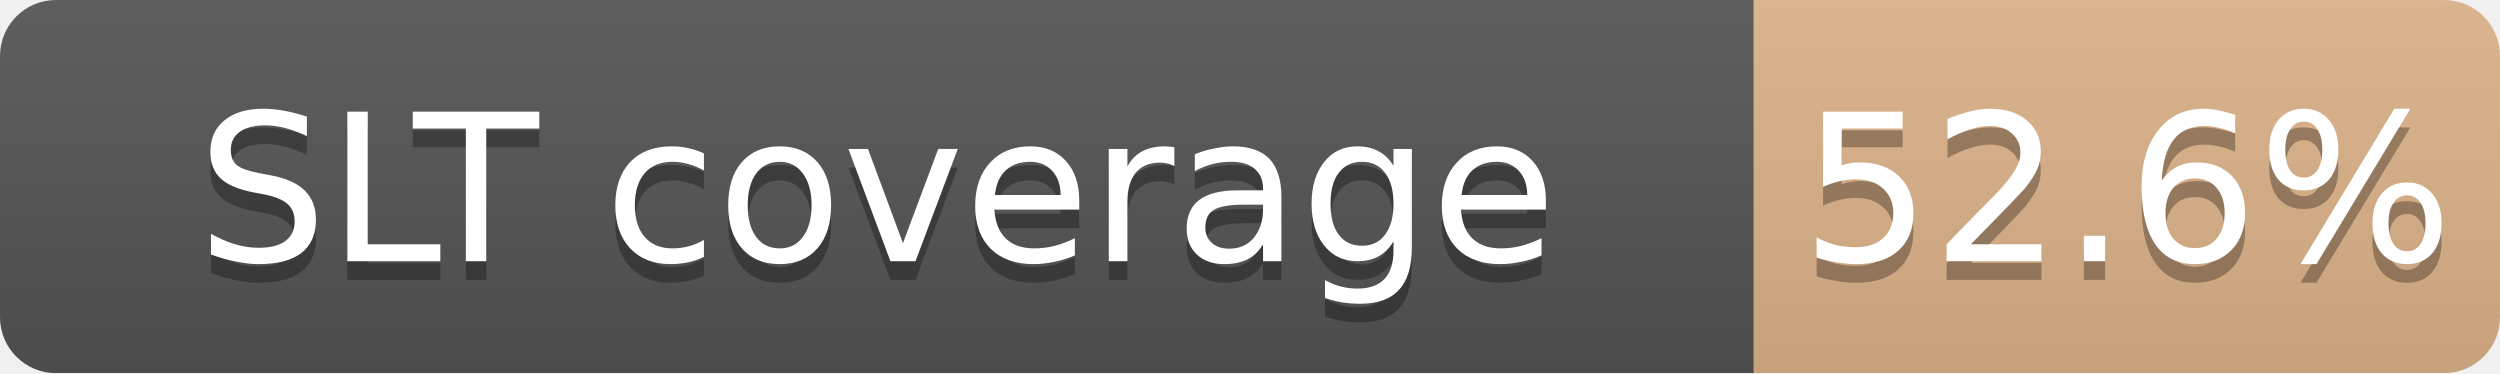
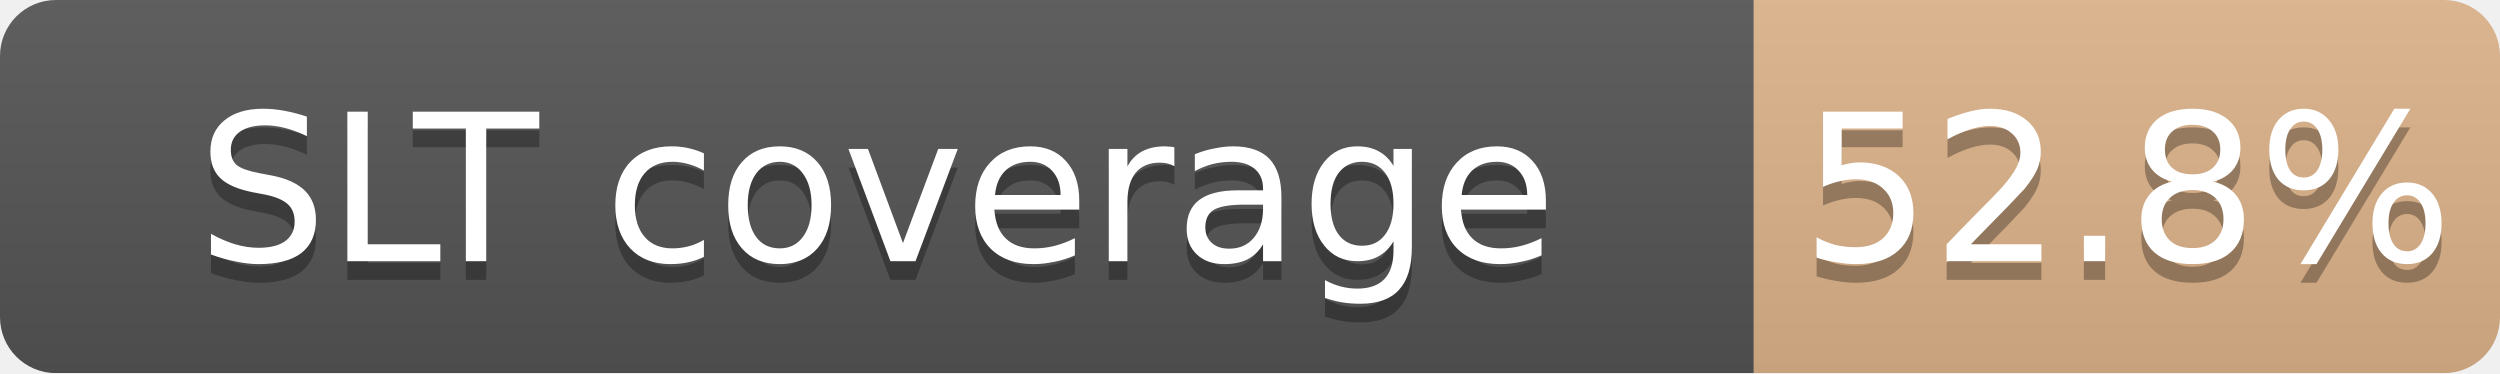
<svg xmlns="http://www.w3.org/2000/svg" width="134" height="20">
  <linearGradient id="b" x2="0" y2="100%">
    <stop offset="0" stop-color="#bbb" stop-opacity=".1" />
    <stop offset="1" stop-opacity=".1" />
  </linearGradient>
  <mask id="a">
    <rect width="134" height="20" rx="3" fill="#fff" />
  </mask>
  <g mask="url(#a)">
    <path fill="#555" d="M0 0h94v20H0z" />
    <path fill="#CD7F32" fill-opacity="0.53" d="M94 0h40v20H94z" />
    <path fill="url(#b)" d="M0 0h134v20H0z" />
  </g>
  <g fill="#fff" text-anchor="middle" font-family="DejaVu Sans,Verdana,Geneva,sans-serif" font-size="11">
    <text x="47.0" y="15" fill="#010101" fill-opacity=".3">SLT coverage</text>
    <text x="47.0" y="14">SLT coverage</text>
-     <text x="114.0" y="15" fill="#010101" fill-opacity=".3">52.6%</text>
-     <text x="114.0" y="14">52.6%</text>
+     <text x="114.0" y="15" fill="#010101" fill-opacity=".3">52.8%</text>
+     <text x="114.0" y="14">52.8%</text>
  </g>
</svg>
